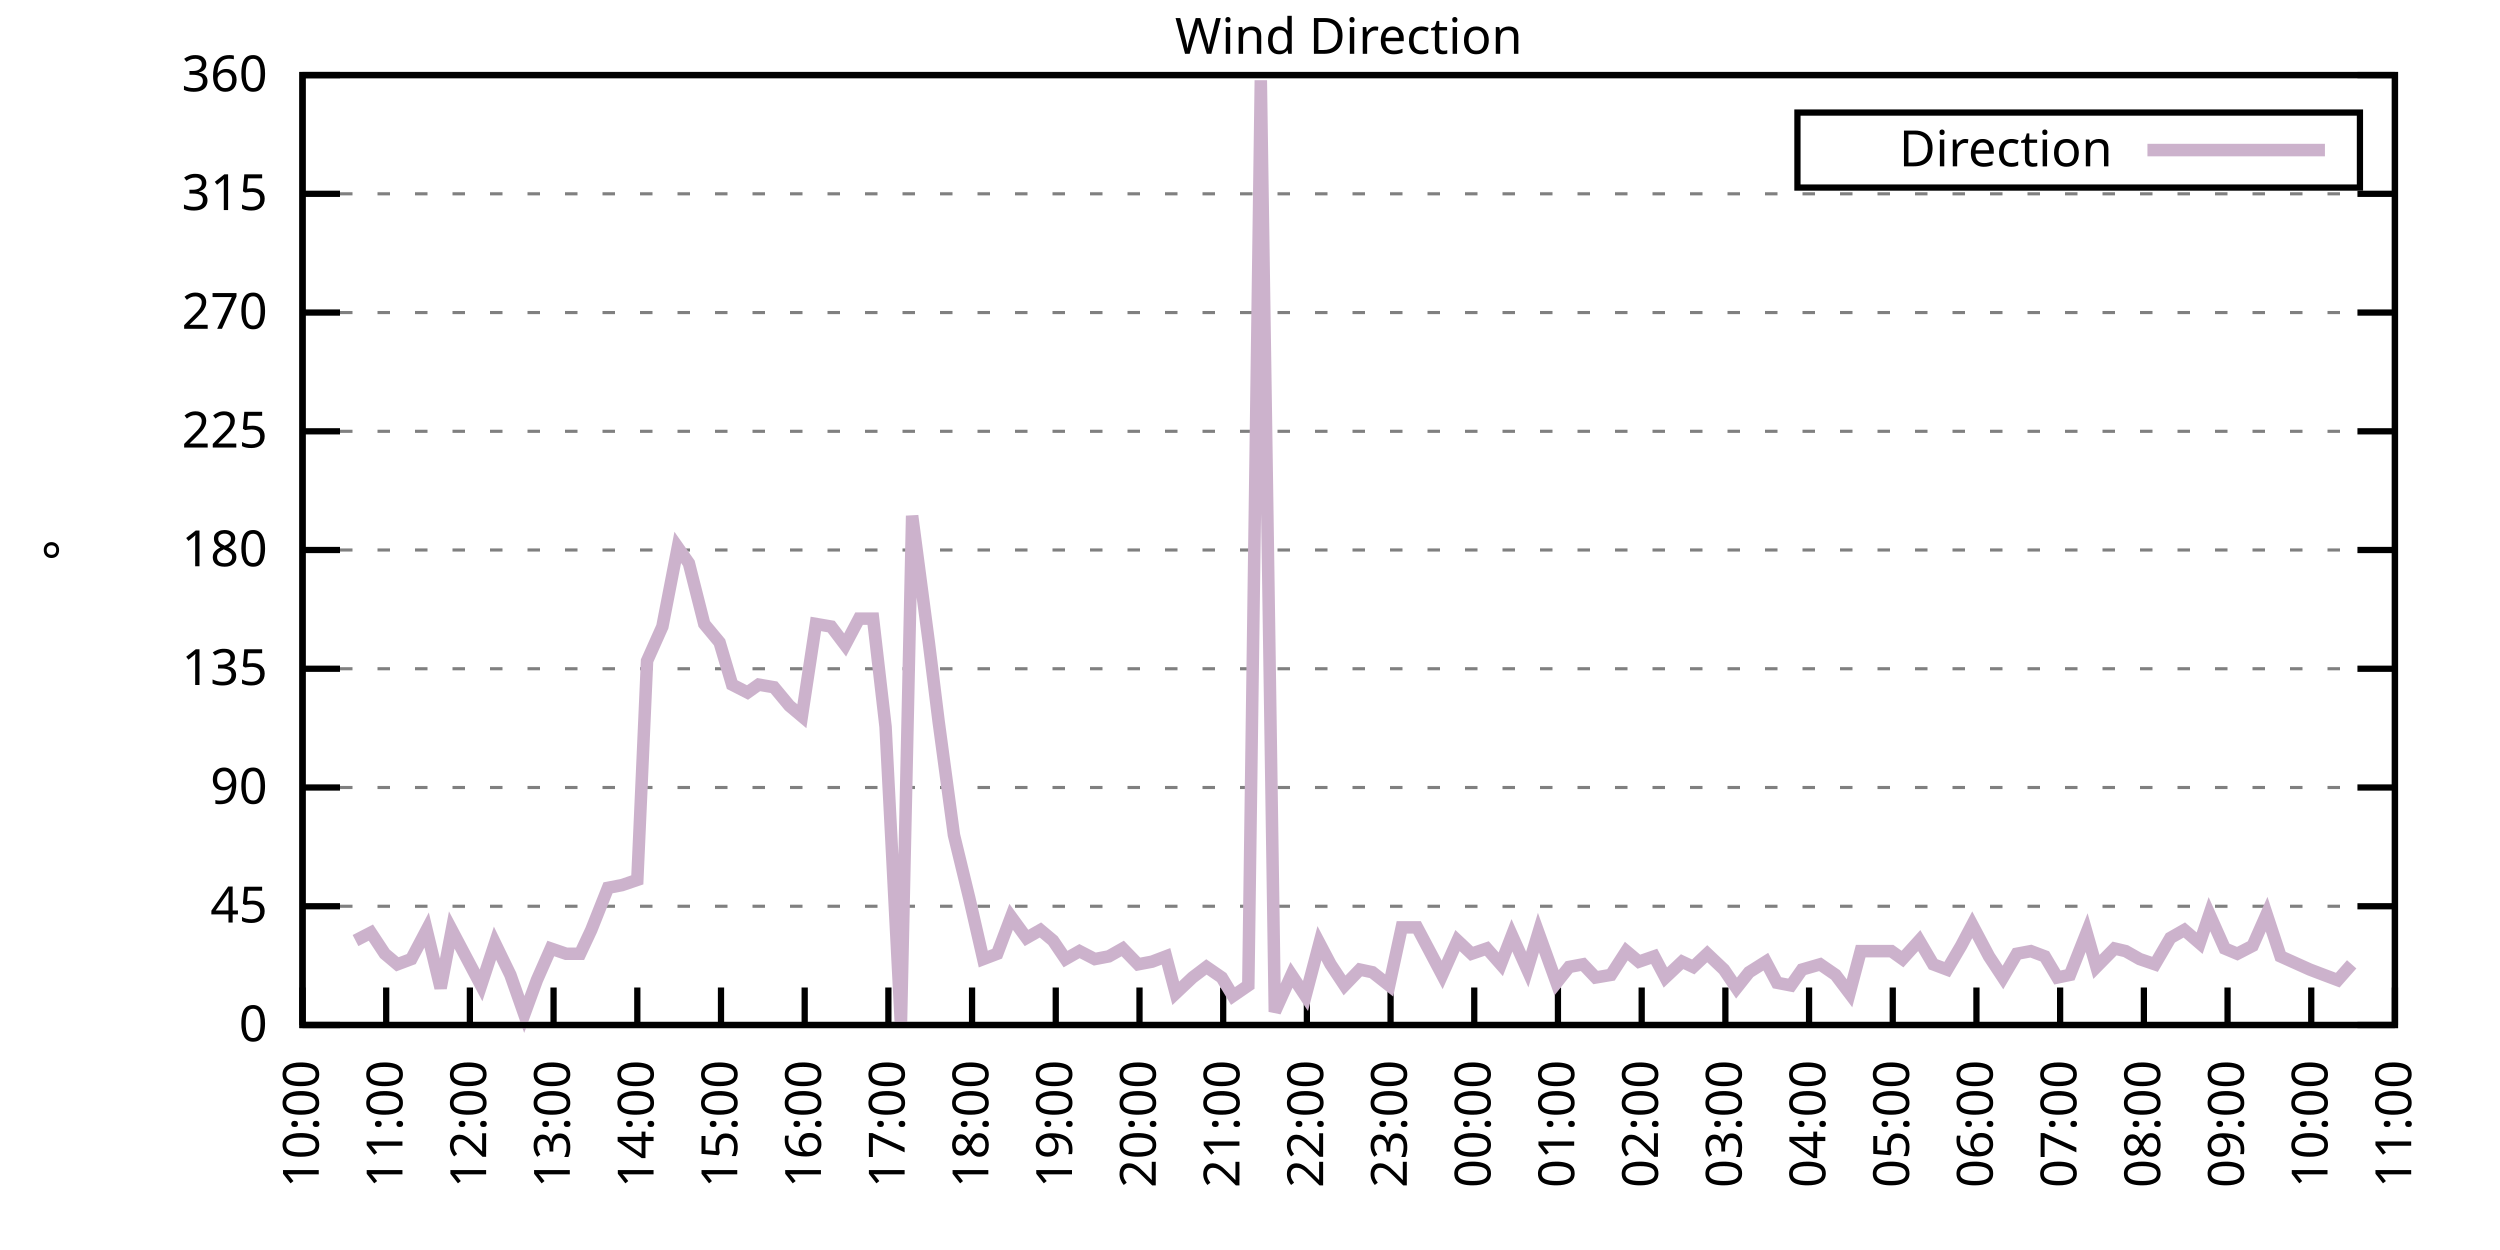
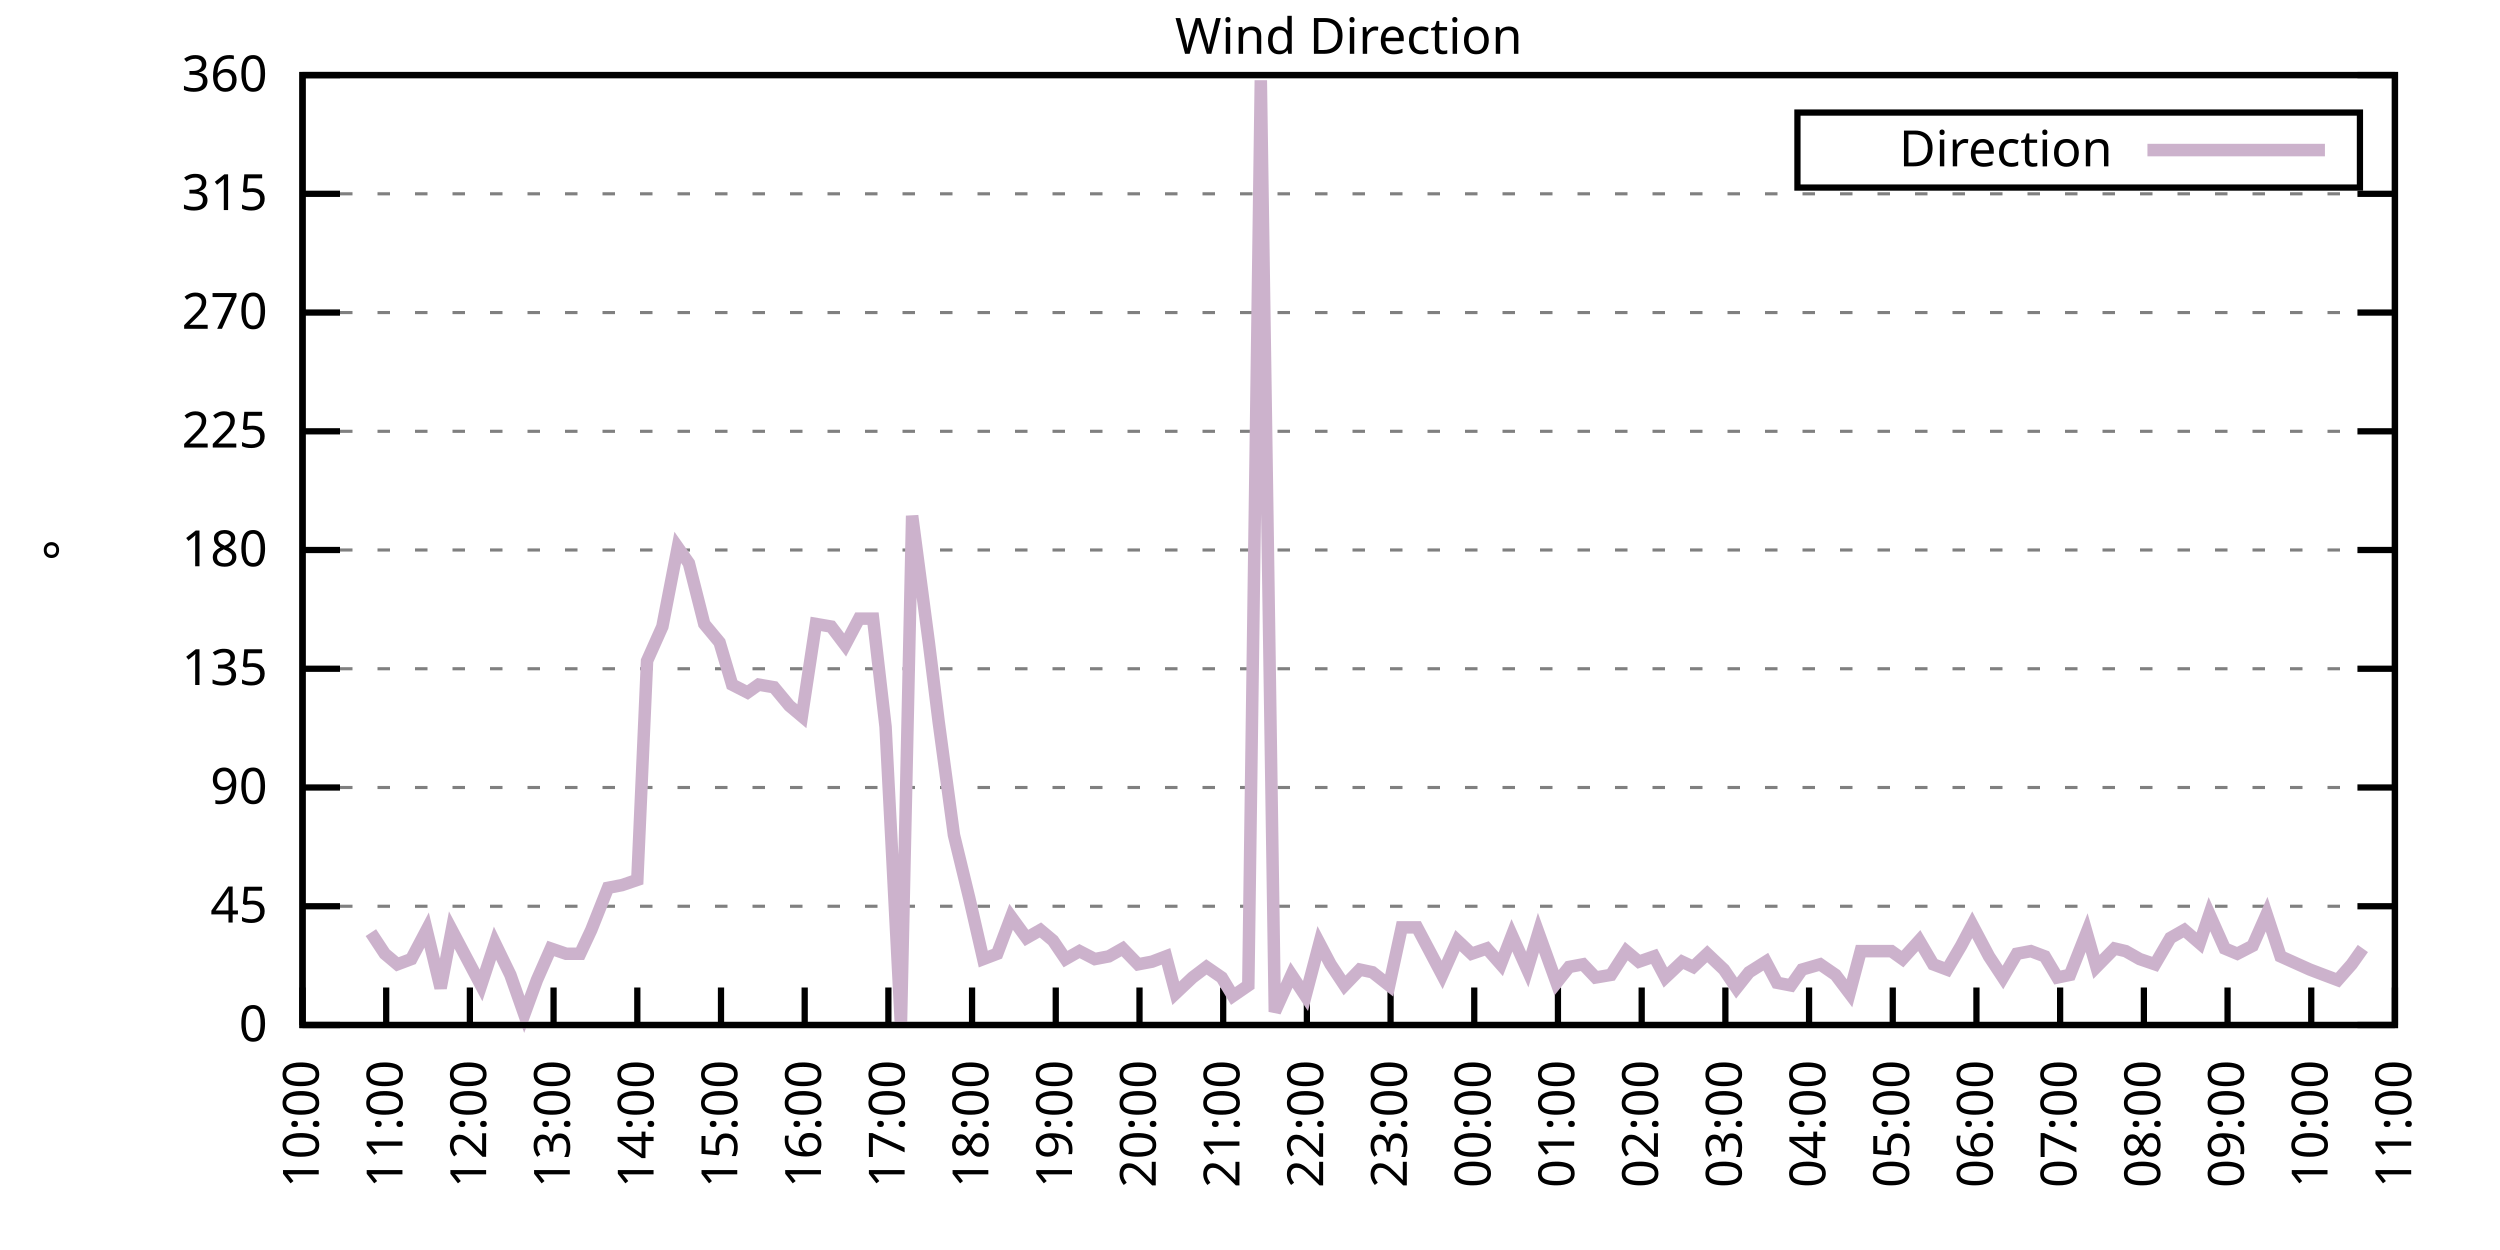
<svg xmlns="http://www.w3.org/2000/svg" xmlns:xlink="http://www.w3.org/1999/xlink" width="400" height="200" viewBox="0 0 400 200">
  <g id="gnuplot_canvas">
    <rect x="0" y="0" width="400" height="200" fill="none" />
    <defs>
      <circle id="gpDot" r="0.5" stroke-width="0.5" stroke="currentColor" />
      <path id="gpPt0" stroke-width="0.333" stroke="currentColor" d="M-1,0 h2 M0,-1 v2" />
      <path id="gpPt1" stroke-width="0.333" stroke="currentColor" d="M-1,-1 L1,1 M1,-1 L-1,1" />
      <path id="gpPt2" stroke-width="0.333" stroke="currentColor" d="M-1,0 L1,0 M0,-1 L0,1 M-1,-1 L1,1 M-1,1 L1,-1" />
      <rect id="gpPt3" stroke-width="0.333" stroke="currentColor" x="-1" y="-1" width="2" height="2" />
      <rect id="gpPt4" stroke-width="0.333" stroke="currentColor" fill="currentColor" x="-1" y="-1" width="2" height="2" />
      <circle id="gpPt5" stroke-width="0.333" stroke="currentColor" cx="0" cy="0" r="1" />
      <use xlink:href="#gpPt5" id="gpPt6" fill="currentColor" stroke="none" />
      <path id="gpPt7" stroke-width="0.333" stroke="currentColor" d="M0,-1.33 L-1.33,0.67 L1.33,0.67 z" />
      <use xlink:href="#gpPt7" id="gpPt8" fill="currentColor" stroke="none" />
      <use xlink:href="#gpPt7" id="gpPt9" stroke="currentColor" transform="rotate(180)" />
      <use xlink:href="#gpPt9" id="gpPt10" fill="currentColor" stroke="none" />
      <use xlink:href="#gpPt3" id="gpPt11" stroke="currentColor" transform="rotate(45)" />
      <use xlink:href="#gpPt11" id="gpPt12" fill="currentColor" stroke="none" />
      <path id="gpPt13" stroke-width="0.333" stroke="currentColor" d="M0,1.330 L1.265,0.411 L0.782,-1.067 L-0.782,-1.076 L-1.265,0.411 z" />
      <use xlink:href="#gpPt13" id="gpPt14" fill="currentColor" stroke="none" />
      <filter id="textbox" filterUnits="objectBoundingBox" x="0" y="0" height="1" width="1">
        <feFlood flood-color="white" flood-opacity="1" result="bgnd" />
        <feComposite in="SourceGraphic" in2="bgnd" operator="atop" />
      </filter>
      <filter id="greybox" filterUnits="objectBoundingBox" x="0" y="0" height="1" width="1">
        <feFlood flood-color="lightgrey" flood-opacity="1" result="grey" />
        <feComposite in="SourceGraphic" in2="grey" operator="atop" />
      </filter>
    </defs>
    <g fill="none" color="white" stroke="currentColor" stroke-width="1.00" stroke-linecap="butt" stroke-linejoin="miter">
</g>
    <g fill="none" color="black" stroke="currentColor" stroke-width="1.00" stroke-linecap="butt" stroke-linejoin="miter">
      <g stroke="none" shape-rendering="crispEdges">
        <polygon fill="rgb(255, 255, 255)" points="48.40,164.00 383.18,164.00 383.18,12.02 48.40,12.02 " />
      </g>
    </g>
    <g fill="none" color="black" stroke="currentColor" stroke-width="1.00" stroke-linecap="butt" stroke-linejoin="miter">
</g>
    <g fill="none" color="black" stroke="black" stroke-width="0.50" stroke-linecap="butt" stroke-linejoin="miter">
</g>
    <g fill="none" color="gray" stroke="currentColor" stroke-width="0.50" stroke-linecap="butt" stroke-linejoin="miter">
      <path stroke="gray" stroke-dasharray="2,4" class="gridline" d="M48.40,164.00 L383.19,164.00  " />
    </g>
    <g fill="none" color="gray" stroke="gray" stroke-width="1.00" stroke-linecap="butt" stroke-linejoin="miter">
</g>
    <g fill="none" color="black" stroke="currentColor" stroke-width="1.00" stroke-linecap="butt" stroke-linejoin="miter">
      <path stroke="black" d="M48.40,164.00 L54.40,164.00 M383.19,164.00 L377.19,164.00  " />
      <g transform="translate(42.80,166.60)" stroke="none" fill="black" font-family="Sans" font-size="8.00" text-anchor="end">
        <text>
          <tspan font-family="Sans"> 0</tspan>
        </text>
      </g>
    </g>
    <g fill="none" color="black" stroke="currentColor" stroke-width="1.00" stroke-linecap="butt" stroke-linejoin="miter">
</g>
    <g fill="none" color="black" stroke="black" stroke-width="0.50" stroke-linecap="butt" stroke-linejoin="miter">
</g>
    <g fill="none" color="gray" stroke="currentColor" stroke-width="0.50" stroke-linecap="butt" stroke-linejoin="miter">
      <path stroke="gray" stroke-dasharray="2,4" class="gridline" d="M48.40,145.00 L383.19,145.00  " />
    </g>
    <g fill="none" color="gray" stroke="gray" stroke-width="1.00" stroke-linecap="butt" stroke-linejoin="miter">
</g>
    <g fill="none" color="black" stroke="currentColor" stroke-width="1.00" stroke-linecap="butt" stroke-linejoin="miter">
      <path stroke="black" d="M48.40,145.00 L54.40,145.00 M383.19,145.00 L377.19,145.00  " />
      <g transform="translate(42.80,147.60)" stroke="none" fill="black" font-family="Sans" font-size="8.00" text-anchor="end">
        <text>
          <tspan font-family="Sans"> 45</tspan>
        </text>
      </g>
    </g>
    <g fill="none" color="black" stroke="currentColor" stroke-width="1.00" stroke-linecap="butt" stroke-linejoin="miter">
</g>
    <g fill="none" color="black" stroke="black" stroke-width="0.50" stroke-linecap="butt" stroke-linejoin="miter">
</g>
    <g fill="none" color="gray" stroke="currentColor" stroke-width="0.50" stroke-linecap="butt" stroke-linejoin="miter">
      <path stroke="gray" stroke-dasharray="2,4" class="gridline" d="M48.40,126.00 L383.19,126.00  " />
    </g>
    <g fill="none" color="gray" stroke="gray" stroke-width="1.00" stroke-linecap="butt" stroke-linejoin="miter">
</g>
    <g fill="none" color="black" stroke="currentColor" stroke-width="1.00" stroke-linecap="butt" stroke-linejoin="miter">
      <path stroke="black" d="M48.40,126.00 L54.40,126.00 M383.19,126.00 L377.19,126.00  " />
      <g transform="translate(42.80,128.60)" stroke="none" fill="black" font-family="Sans" font-size="8.00" text-anchor="end">
        <text>
          <tspan font-family="Sans"> 90</tspan>
        </text>
      </g>
    </g>
    <g fill="none" color="black" stroke="currentColor" stroke-width="1.00" stroke-linecap="butt" stroke-linejoin="miter">
</g>
    <g fill="none" color="black" stroke="black" stroke-width="0.50" stroke-linecap="butt" stroke-linejoin="miter">
</g>
    <g fill="none" color="gray" stroke="currentColor" stroke-width="0.50" stroke-linecap="butt" stroke-linejoin="miter">
      <path stroke="gray" stroke-dasharray="2,4" class="gridline" d="M48.40,107.00 L383.19,107.00  " />
    </g>
    <g fill="none" color="gray" stroke="gray" stroke-width="1.00" stroke-linecap="butt" stroke-linejoin="miter">
</g>
    <g fill="none" color="black" stroke="currentColor" stroke-width="1.00" stroke-linecap="butt" stroke-linejoin="miter">
      <path stroke="black" d="M48.40,107.00 L54.40,107.00 M383.19,107.00 L377.19,107.00  " />
      <g transform="translate(42.80,109.60)" stroke="none" fill="black" font-family="Sans" font-size="8.00" text-anchor="end">
        <text>
          <tspan font-family="Sans"> 135</tspan>
        </text>
      </g>
    </g>
    <g fill="none" color="black" stroke="currentColor" stroke-width="1.00" stroke-linecap="butt" stroke-linejoin="miter">
</g>
    <g fill="none" color="black" stroke="black" stroke-width="0.50" stroke-linecap="butt" stroke-linejoin="miter">
</g>
    <g fill="none" color="gray" stroke="currentColor" stroke-width="0.50" stroke-linecap="butt" stroke-linejoin="miter">
      <path stroke="gray" stroke-dasharray="2,4" class="gridline" d="M48.40,88.00 L383.19,88.00  " />
    </g>
    <g fill="none" color="gray" stroke="gray" stroke-width="1.00" stroke-linecap="butt" stroke-linejoin="miter">
</g>
    <g fill="none" color="black" stroke="currentColor" stroke-width="1.00" stroke-linecap="butt" stroke-linejoin="miter">
      <path stroke="black" d="M48.40,88.00 L54.40,88.00 M383.19,88.00 L377.19,88.00  " />
      <g transform="translate(42.80,90.60)" stroke="none" fill="black" font-family="Sans" font-size="8.00" text-anchor="end">
        <text>
          <tspan font-family="Sans"> 180</tspan>
        </text>
      </g>
    </g>
    <g fill="none" color="black" stroke="currentColor" stroke-width="1.00" stroke-linecap="butt" stroke-linejoin="miter">
</g>
    <g fill="none" color="black" stroke="black" stroke-width="0.50" stroke-linecap="butt" stroke-linejoin="miter">
</g>
    <g fill="none" color="gray" stroke="currentColor" stroke-width="0.50" stroke-linecap="butt" stroke-linejoin="miter">
      <path stroke="gray" stroke-dasharray="2,4" class="gridline" d="M48.40,69.01 L383.19,69.01  " />
    </g>
    <g fill="none" color="gray" stroke="gray" stroke-width="1.00" stroke-linecap="butt" stroke-linejoin="miter">
</g>
    <g fill="none" color="black" stroke="currentColor" stroke-width="1.00" stroke-linecap="butt" stroke-linejoin="miter">
      <path stroke="black" d="M48.40,69.01 L54.40,69.01 M383.19,69.01 L377.19,69.01  " />
      <g transform="translate(42.80,71.61)" stroke="none" fill="black" font-family="Sans" font-size="8.00" text-anchor="end">
        <text>
          <tspan font-family="Sans"> 225</tspan>
        </text>
      </g>
    </g>
    <g fill="none" color="black" stroke="currentColor" stroke-width="1.00" stroke-linecap="butt" stroke-linejoin="miter">
</g>
    <g fill="none" color="black" stroke="black" stroke-width="0.50" stroke-linecap="butt" stroke-linejoin="miter">
</g>
    <g fill="none" color="gray" stroke="currentColor" stroke-width="0.50" stroke-linecap="butt" stroke-linejoin="miter">
      <path stroke="gray" stroke-dasharray="2,4" class="gridline" d="M48.40,50.01 L383.19,50.01  " />
    </g>
    <g fill="none" color="gray" stroke="gray" stroke-width="1.00" stroke-linecap="butt" stroke-linejoin="miter">
</g>
    <g fill="none" color="black" stroke="currentColor" stroke-width="1.00" stroke-linecap="butt" stroke-linejoin="miter">
      <path stroke="black" d="M48.40,50.01 L54.40,50.01 M383.19,50.01 L377.19,50.01  " />
      <g transform="translate(42.80,52.61)" stroke="none" fill="black" font-family="Sans" font-size="8.00" text-anchor="end">
        <text>
          <tspan font-family="Sans"> 270</tspan>
        </text>
      </g>
    </g>
    <g fill="none" color="black" stroke="currentColor" stroke-width="1.00" stroke-linecap="butt" stroke-linejoin="miter">
</g>
    <g fill="none" color="black" stroke="black" stroke-width="0.50" stroke-linecap="butt" stroke-linejoin="miter">
</g>
    <g fill="none" color="gray" stroke="currentColor" stroke-width="0.50" stroke-linecap="butt" stroke-linejoin="miter">
      <path stroke="gray" stroke-dasharray="2,4" class="gridline" d="M48.40,31.01 L383.19,31.01  " />
    </g>
    <g fill="none" color="gray" stroke="gray" stroke-width="1.00" stroke-linecap="butt" stroke-linejoin="miter">
</g>
    <g fill="none" color="black" stroke="currentColor" stroke-width="1.00" stroke-linecap="butt" stroke-linejoin="miter">
      <path stroke="black" d="M48.40,31.01 L54.40,31.01 M383.19,31.01 L377.19,31.01  " />
      <g transform="translate(42.80,33.61)" stroke="none" fill="black" font-family="Sans" font-size="8.00" text-anchor="end">
        <text>
          <tspan font-family="Sans"> 315</tspan>
        </text>
      </g>
    </g>
    <g fill="none" color="black" stroke="currentColor" stroke-width="1.00" stroke-linecap="butt" stroke-linejoin="miter">
</g>
    <g fill="none" color="black" stroke="black" stroke-width="0.50" stroke-linecap="butt" stroke-linejoin="miter">
</g>
    <g fill="none" color="gray" stroke="currentColor" stroke-width="0.50" stroke-linecap="butt" stroke-linejoin="miter">
      <path stroke="gray" stroke-dasharray="2,4" class="gridline" d="M48.40,12.01 L383.19,12.01  " />
    </g>
    <g fill="none" color="gray" stroke="gray" stroke-width="1.00" stroke-linecap="butt" stroke-linejoin="miter">
</g>
    <g fill="none" color="black" stroke="currentColor" stroke-width="1.00" stroke-linecap="butt" stroke-linejoin="miter">
      <path stroke="black" d="M48.40,12.01 L54.40,12.01 M383.19,12.01 L377.19,12.01  " />
      <g transform="translate(42.80,14.61)" stroke="none" fill="black" font-family="Sans" font-size="8.00" text-anchor="end">
        <text>
          <tspan font-family="Sans"> 360</tspan>
        </text>
      </g>
    </g>
    <g fill="none" color="black" stroke="currentColor" stroke-width="1.00" stroke-linecap="butt" stroke-linejoin="miter">
      <path stroke="black" d="M48.40,164.00 L48.40,158.00  " />
      <g transform="translate(51.00,169.60) rotate(270.00)" stroke="none" fill="black" font-family="Sans" font-size="8.00" text-anchor="end">
        <text>
          <tspan font-family="Sans">10:00</tspan>
        </text>
      </g>
    </g>
    <g fill="none" color="black" stroke="currentColor" stroke-width="1.00" stroke-linecap="butt" stroke-linejoin="miter">
      <path stroke="black" d="M61.79,164.00 L61.79,158.00  " />
      <g transform="translate(64.39,169.60) rotate(270.00)" stroke="none" fill="black" font-family="Sans" font-size="8.00" text-anchor="end">
        <text>
          <tspan font-family="Sans">11:00</tspan>
        </text>
      </g>
    </g>
    <g fill="none" color="black" stroke="currentColor" stroke-width="1.00" stroke-linecap="butt" stroke-linejoin="miter">
      <path stroke="black" d="M75.18,164.00 L75.18,158.00  " />
      <g transform="translate(77.78,169.60) rotate(270.00)" stroke="none" fill="black" font-family="Sans" font-size="8.00" text-anchor="end">
        <text>
          <tspan font-family="Sans">12:00</tspan>
        </text>
      </g>
    </g>
    <g fill="none" color="black" stroke="currentColor" stroke-width="1.00" stroke-linecap="butt" stroke-linejoin="miter">
      <path stroke="black" d="M88.57,164.00 L88.57,158.00  " />
      <g transform="translate(91.17,169.60) rotate(270.00)" stroke="none" fill="black" font-family="Sans" font-size="8.00" text-anchor="end">
        <text>
          <tspan font-family="Sans">13:00</tspan>
        </text>
      </g>
    </g>
    <g fill="none" color="black" stroke="currentColor" stroke-width="1.00" stroke-linecap="butt" stroke-linejoin="miter">
      <path stroke="black" d="M101.97,164.00 L101.97,158.00  " />
      <g transform="translate(104.57,169.60) rotate(270.00)" stroke="none" fill="black" font-family="Sans" font-size="8.00" text-anchor="end">
        <text>
          <tspan font-family="Sans">14:00</tspan>
        </text>
      </g>
    </g>
    <g fill="none" color="black" stroke="currentColor" stroke-width="1.00" stroke-linecap="butt" stroke-linejoin="miter">
      <path stroke="black" d="M115.36,164.00 L115.36,158.00  " />
      <g transform="translate(117.96,169.60) rotate(270.00)" stroke="none" fill="black" font-family="Sans" font-size="8.00" text-anchor="end">
        <text>
          <tspan font-family="Sans">15:00</tspan>
        </text>
      </g>
    </g>
    <g fill="none" color="black" stroke="currentColor" stroke-width="1.00" stroke-linecap="butt" stroke-linejoin="miter">
      <path stroke="black" d="M128.75,164.00 L128.75,158.00  " />
      <g transform="translate(131.35,169.60) rotate(270.00)" stroke="none" fill="black" font-family="Sans" font-size="8.00" text-anchor="end">
        <text>
          <tspan font-family="Sans">16:00</tspan>
        </text>
      </g>
    </g>
    <g fill="none" color="black" stroke="currentColor" stroke-width="1.00" stroke-linecap="butt" stroke-linejoin="miter">
      <path stroke="black" d="M142.14,164.00 L142.14,158.00  " />
      <g transform="translate(144.74,169.60) rotate(270.00)" stroke="none" fill="black" font-family="Sans" font-size="8.00" text-anchor="end">
        <text>
          <tspan font-family="Sans">17:00</tspan>
        </text>
      </g>
    </g>
    <g fill="none" color="black" stroke="currentColor" stroke-width="1.00" stroke-linecap="butt" stroke-linejoin="miter">
      <path stroke="black" d="M155.53,164.00 L155.53,158.00  " />
      <g transform="translate(158.13,169.60) rotate(270.00)" stroke="none" fill="black" font-family="Sans" font-size="8.00" text-anchor="end">
        <text>
          <tspan font-family="Sans">18:00</tspan>
        </text>
      </g>
    </g>
    <g fill="none" color="black" stroke="currentColor" stroke-width="1.00" stroke-linecap="butt" stroke-linejoin="miter">
      <path stroke="black" d="M168.92,164.00 L168.92,158.00  " />
      <g transform="translate(171.52,169.60) rotate(270.00)" stroke="none" fill="black" font-family="Sans" font-size="8.00" text-anchor="end">
        <text>
          <tspan font-family="Sans">19:00</tspan>
        </text>
      </g>
    </g>
    <g fill="none" color="black" stroke="currentColor" stroke-width="1.00" stroke-linecap="butt" stroke-linejoin="miter">
      <path stroke="black" d="M182.32,164.00 L182.32,158.00  " />
      <g transform="translate(184.92,169.60) rotate(270.00)" stroke="none" fill="black" font-family="Sans" font-size="8.00" text-anchor="end">
        <text>
          <tspan font-family="Sans">20:00</tspan>
        </text>
      </g>
    </g>
    <g fill="none" color="black" stroke="currentColor" stroke-width="1.00" stroke-linecap="butt" stroke-linejoin="miter">
      <path stroke="black" d="M195.71,164.00 L195.71,158.00  " />
      <g transform="translate(198.31,169.60) rotate(270.00)" stroke="none" fill="black" font-family="Sans" font-size="8.00" text-anchor="end">
        <text>
          <tspan font-family="Sans">21:00</tspan>
        </text>
      </g>
    </g>
    <g fill="none" color="black" stroke="currentColor" stroke-width="1.00" stroke-linecap="butt" stroke-linejoin="miter">
      <path stroke="black" d="M209.10,164.00 L209.10,158.00  " />
      <g transform="translate(211.70,169.60) rotate(270.00)" stroke="none" fill="black" font-family="Sans" font-size="8.00" text-anchor="end">
        <text>
          <tspan font-family="Sans">22:00</tspan>
        </text>
      </g>
    </g>
    <g fill="none" color="black" stroke="currentColor" stroke-width="1.00" stroke-linecap="butt" stroke-linejoin="miter">
      <path stroke="black" d="M222.49,164.00 L222.49,158.00  " />
      <g transform="translate(225.09,169.60) rotate(270.00)" stroke="none" fill="black" font-family="Sans" font-size="8.00" text-anchor="end">
        <text>
          <tspan font-family="Sans">23:00</tspan>
        </text>
      </g>
    </g>
    <g fill="none" color="black" stroke="currentColor" stroke-width="1.00" stroke-linecap="butt" stroke-linejoin="miter">
      <path stroke="black" d="M235.88,164.00 L235.88,158.00  " />
      <g transform="translate(238.48,169.60) rotate(270.00)" stroke="none" fill="black" font-family="Sans" font-size="8.00" text-anchor="end">
        <text>
          <tspan font-family="Sans">00:00</tspan>
        </text>
      </g>
    </g>
    <g fill="none" color="black" stroke="currentColor" stroke-width="1.00" stroke-linecap="butt" stroke-linejoin="miter">
      <path stroke="black" d="M249.27,164.00 L249.27,158.00  " />
      <g transform="translate(251.87,169.60) rotate(270.00)" stroke="none" fill="black" font-family="Sans" font-size="8.00" text-anchor="end">
        <text>
          <tspan font-family="Sans">01:00</tspan>
        </text>
      </g>
    </g>
    <g fill="none" color="black" stroke="currentColor" stroke-width="1.00" stroke-linecap="butt" stroke-linejoin="miter">
      <path stroke="black" d="M262.67,164.00 L262.67,158.00  " />
      <g transform="translate(265.27,169.60) rotate(270.00)" stroke="none" fill="black" font-family="Sans" font-size="8.00" text-anchor="end">
        <text>
          <tspan font-family="Sans">02:00</tspan>
        </text>
      </g>
    </g>
    <g fill="none" color="black" stroke="currentColor" stroke-width="1.00" stroke-linecap="butt" stroke-linejoin="miter">
      <path stroke="black" d="M276.06,164.00 L276.06,158.00  " />
      <g transform="translate(278.66,169.60) rotate(270.00)" stroke="none" fill="black" font-family="Sans" font-size="8.00" text-anchor="end">
        <text>
          <tspan font-family="Sans">03:00</tspan>
        </text>
      </g>
    </g>
    <g fill="none" color="black" stroke="currentColor" stroke-width="1.00" stroke-linecap="butt" stroke-linejoin="miter">
      <path stroke="black" d="M289.45,164.00 L289.45,158.00  " />
      <g transform="translate(292.05,169.60) rotate(270.00)" stroke="none" fill="black" font-family="Sans" font-size="8.00" text-anchor="end">
        <text>
          <tspan font-family="Sans">04:00</tspan>
        </text>
      </g>
    </g>
    <g fill="none" color="black" stroke="currentColor" stroke-width="1.00" stroke-linecap="butt" stroke-linejoin="miter">
      <path stroke="black" d="M302.84,164.00 L302.84,158.00  " />
      <g transform="translate(305.44,169.60) rotate(270.00)" stroke="none" fill="black" font-family="Sans" font-size="8.00" text-anchor="end">
        <text>
          <tspan font-family="Sans">05:00</tspan>
        </text>
      </g>
    </g>
    <g fill="none" color="black" stroke="currentColor" stroke-width="1.00" stroke-linecap="butt" stroke-linejoin="miter">
      <path stroke="black" d="M316.23,164.00 L316.23,158.00  " />
      <g transform="translate(318.83,169.60) rotate(270.00)" stroke="none" fill="black" font-family="Sans" font-size="8.00" text-anchor="end">
        <text>
          <tspan font-family="Sans">06:00</tspan>
        </text>
      </g>
    </g>
    <g fill="none" color="black" stroke="currentColor" stroke-width="1.00" stroke-linecap="butt" stroke-linejoin="miter">
      <path stroke="black" d="M329.62,164.00 L329.62,158.00  " />
      <g transform="translate(332.22,169.60) rotate(270.00)" stroke="none" fill="black" font-family="Sans" font-size="8.00" text-anchor="end">
        <text>
          <tspan font-family="Sans">07:00</tspan>
        </text>
      </g>
    </g>
    <g fill="none" color="black" stroke="currentColor" stroke-width="1.00" stroke-linecap="butt" stroke-linejoin="miter">
      <path stroke="black" d="M343.02,164.00 L343.02,158.00  " />
      <g transform="translate(345.62,169.60) rotate(270.00)" stroke="none" fill="black" font-family="Sans" font-size="8.00" text-anchor="end">
        <text>
          <tspan font-family="Sans">08:00</tspan>
        </text>
      </g>
    </g>
    <g fill="none" color="black" stroke="currentColor" stroke-width="1.00" stroke-linecap="butt" stroke-linejoin="miter">
      <path stroke="black" d="M356.41,164.00 L356.41,158.00  " />
      <g transform="translate(359.01,169.60) rotate(270.00)" stroke="none" fill="black" font-family="Sans" font-size="8.00" text-anchor="end">
        <text>
          <tspan font-family="Sans">09:00</tspan>
        </text>
      </g>
    </g>
    <g fill="none" color="black" stroke="currentColor" stroke-width="1.00" stroke-linecap="butt" stroke-linejoin="miter">
      <path stroke="black" d="M369.80,164.00 L369.80,158.00  " />
      <g transform="translate(372.40,169.60) rotate(270.00)" stroke="none" fill="black" font-family="Sans" font-size="8.00" text-anchor="end">
        <text>
          <tspan font-family="Sans">10:00</tspan>
        </text>
      </g>
    </g>
    <g fill="none" color="black" stroke="currentColor" stroke-width="1.00" stroke-linecap="butt" stroke-linejoin="miter">
      <path stroke="black" d="M383.19,164.00 L383.19,158.00  " />
      <g transform="translate(385.79,169.60) rotate(270.00)" stroke="none" fill="black" font-family="Sans" font-size="8.00" text-anchor="end">
        <text>
          <tspan font-family="Sans">11:00</tspan>
        </text>
      </g>
    </g>
    <g fill="none" color="black" stroke="currentColor" stroke-width="1.00" stroke-linecap="butt" stroke-linejoin="miter">
</g>
    <g fill="none" color="black" stroke="currentColor" stroke-width="1.00" stroke-linecap="butt" stroke-linejoin="miter">
      <path stroke="black" d="M48.40,12.01 L48.40,164.00 L383.19,164.00 L383.19,12.01 L48.40,12.01 Z  " />
    </g>
    <g fill="none" color="black" stroke="currentColor" stroke-width="1.00" stroke-linecap="butt" stroke-linejoin="miter">
</g>
    <g fill="none" color="black" stroke="currentColor" stroke-width="1.00" stroke-linecap="butt" stroke-linejoin="miter">
      <path stroke="black" d="M287.59,30.01 L287.59,18.01 L377.59,18.01 L377.59,30.01 L287.59,30.01 Z  " />
    </g>
    <g id="Wind_direction_plot_1">
      <g fill="none" color="white" stroke="black" stroke-width="2.00" stroke-linecap="butt" stroke-linejoin="miter">
</g>
      <g fill="none" color="black" stroke="currentColor" stroke-width="2.00" stroke-linecap="butt" stroke-linejoin="miter">
        <g transform="translate(337.99,26.61)" stroke="none" fill="black" font-family="Sans" font-size="8.00" text-anchor="end">
          <text>
            <tspan font-family="Sans">Direction</tspan>
          </text>
        </g>
      </g>
      <g fill="none" color="black" stroke="currentColor" stroke-width="2.00" stroke-linecap="butt" stroke-linejoin="miter">
-         <path stroke="rgb(204, 178, 204)" d="M343.59,24.01 L371.99,24.01 M56.88,150.49 L59.34,149.22 L61.57,152.60 L63.58,154.29 L65.81,153.45 L68.26,148.80   L70.50,158.09 L72.28,148.80 L74.96,153.87 L76.97,157.67 L79.20,150.91 L81.66,155.98 L83.89,162.31 L85.90,156.82   L88.13,151.76 L90.58,152.60 L92.82,152.60 L94.60,148.80 L97.28,142.05 L99.51,141.62 L101.97,140.78 L103.53,105.74   L105.98,100.25 L108.44,87.58 L110.22,90.12 L112.68,99.83 L115.13,102.78 L117.14,109.54 L119.60,110.80 L121.38,109.54   L123.84,109.96 L126.29,112.91 L128.30,114.60 L130.54,99.83 L132.99,100.25 L135.22,103.20 L137.45,98.98 L139.69,98.98   L141.69,116.29 L144.15,164.00 L145.94,82.52 L148.61,102.78 L150.18,115.45 L152.63,133.60 L155.09,143.73 L157.32,153.45   L159.55,152.60 L161.78,146.69 L164.24,150.07 L166.47,148.80 L168.48,150.49 L170.49,153.45 L172.72,152.18 L175.17,153.45   L177.41,153.02 L179.64,151.76 L182.09,154.29 L184.32,153.87 L186.56,153.02 L188.12,158.93 L190.80,156.40 L193.03,154.71   L195.48,156.40 L197.27,159.36 L199.73,157.67 L201.73,12.85 L203.97,161.89 L206.64,155.98 L208.88,159.36 L211.11,150.91   L212.89,154.29 L215.13,157.67 L217.58,155.13 L219.59,155.56 L222.27,157.67 L224.28,148.38 L226.73,148.38 L228.52,151.76   L230.75,155.98 L233.20,150.49 L235.44,152.60 L237.89,151.76 L240.12,154.29 L241.91,149.65 L244.36,155.13 L246.15,149.22   L249.05,157.24 L251.06,154.71 L253.29,154.29 L255.30,156.40 L257.76,155.98 L260.21,152.18 L262.22,153.87 L264.67,153.02   L266.46,156.40 L269.14,153.87 L270.92,154.71 L273.16,152.60 L275.83,155.13 L277.84,158.09 L279.85,155.56 L282.53,153.87   L284.32,157.24 L286.55,157.67 L288.33,155.13 L291.23,154.29 L293.69,155.98 L295.92,158.93 L297.71,152.18 L300.39,152.18   L302.62,152.18 L304.40,153.45 L307.08,150.49 L309.31,154.29 L311.54,155.13 L313.78,151.33 L315.56,147.96 L318.24,153.02   L320.47,156.40 L322.70,152.60 L324.94,152.18 L327.17,153.02 L329.18,156.40 L331.19,155.98 L333.86,149.22 L335.43,154.71   L338.33,151.76 L340.11,152.18 L342.35,153.45 L344.80,154.29 L347.26,150.07 L349.49,148.80 L351.94,150.91 L353.51,146.27   L355.96,151.76 L357.97,152.60 L360.42,151.33 L362.66,146.27 L364.89,153.02 L369.58,155.13 L371.81,155.98 L374.04,156.82   L376.27,154.29  " />
+         <path stroke="rgb(204, 178, 204)" d="M343.59,24.01 L371.99,24.01 M59.34,149.22 L61.57,152.60 L63.58,154.29 L65.81,153.45 L68.26,148.80 L70.50,158.09   L72.28,148.80 L74.96,153.87 L76.97,157.67 L79.20,150.91 L81.66,155.98 L83.89,162.31 L85.90,156.82 L88.13,151.76   L90.58,152.60 L92.82,152.60 L94.60,148.80 L97.28,142.05 L99.51,141.62 L101.97,140.78 L103.53,105.74 L105.98,100.25   L108.44,87.58 L110.22,90.12 L112.68,99.83 L115.13,102.78 L117.14,109.54 L119.60,110.80 L121.38,109.54 L123.84,109.96   L126.29,112.91 L128.30,114.60 L130.54,99.83 L132.99,100.25 L135.22,103.20 L137.45,98.98 L139.69,98.98 L141.69,116.29   L144.15,164.00 L145.94,82.52 L148.61,102.78 L150.18,115.45 L152.63,133.60 L155.09,143.73 L157.32,153.45 L159.55,152.60   L161.78,146.69 L164.24,150.07 L166.47,148.80 L168.48,150.49 L170.49,153.45 L172.72,152.18 L175.17,153.45 L177.41,153.02   L179.64,151.76 L182.09,154.29 L184.32,153.87 L186.56,153.02 L188.12,158.93 L190.80,156.40 L193.03,154.71 L195.48,156.40   L197.27,159.36 L199.73,157.67 L201.73,12.85 L203.97,161.89 L206.64,155.98 L208.88,159.36 L211.11,150.91 L212.89,154.29   L215.13,157.67 L217.58,155.13 L219.59,155.56 L222.27,157.67 L224.28,148.38 L226.73,148.38 L228.52,151.76 L230.75,155.98   L233.20,150.49 L235.44,152.60 L237.89,151.76 L240.12,154.29 L241.91,149.65 L244.36,155.13 L246.15,149.22 L249.05,157.24   L251.06,154.71 L253.29,154.29 L255.30,156.40 L257.76,155.98 L260.21,152.18 L262.22,153.87 L264.67,153.02 L266.46,156.40   L269.14,153.87 L270.92,154.71 L273.16,152.60 L275.83,155.13 L277.84,158.09 L279.85,155.56 L282.53,153.87 L284.32,157.24   L286.55,157.67 L288.33,155.13 L291.23,154.29 L293.69,155.98 L295.92,158.93 L297.71,152.18 L300.39,152.18 L302.62,152.18   L304.40,153.45 L307.08,150.49 L309.31,154.29 L311.54,155.13 L313.78,151.33 L315.56,147.96 L318.24,153.02 L320.47,156.40   L322.70,152.60 L324.94,152.18 L327.17,153.02 L329.18,156.40 L331.19,155.98 L333.86,149.22 L335.43,154.71 L338.33,151.76   L340.11,152.18 L342.35,153.45 L344.80,154.29 L347.26,150.07 L349.49,148.80 L351.94,150.91 L353.51,146.27 L355.96,151.76   L357.97,152.60 L360.42,151.33 L362.66,146.27 L364.89,153.02 L369.58,155.13 L371.81,155.98 L374.04,156.82 L376.27,154.29   L378.06,151.76  " />
      </g>
    </g>
    <g fill="none" color="black" stroke="currentColor" stroke-width="2.00" stroke-linecap="butt" stroke-linejoin="miter">
</g>
    <g fill="none" color="black" stroke="black" stroke-width="1.00" stroke-linecap="butt" stroke-linejoin="miter">
</g>
    <g fill="none" color="black" stroke="currentColor" stroke-width="1.00" stroke-linecap="butt" stroke-linejoin="miter">
      <path stroke="black" d="M48.40,12.01 L48.40,164.00 L383.19,164.00 L383.19,12.01 L48.40,12.01 Z  " />
      <g transform="translate(12.80,88.01) rotate(270.00)" stroke="none" fill="black" font-family="Sans" font-size="8.00" text-anchor="middle">
        <text>
          <tspan font-family="Sans">°</tspan>
        </text>
      </g>
    </g>
    <g fill="none" color="black" stroke="currentColor" stroke-width="1.00" stroke-linecap="butt" stroke-linejoin="miter">
</g>
    <g fill="none" color="black" stroke="currentColor" stroke-width="1.00" stroke-linecap="butt" stroke-linejoin="miter">
      <g transform="translate(215.79,8.61)" stroke="none" fill="black" font-family="Sans" font-size="8.00" text-anchor="middle">
        <text>
          <tspan font-family="Sans">Wind Direction</tspan>
        </text>
      </g>
    </g>
    <g fill="none" color="black" stroke="currentColor" stroke-width="1.00" stroke-linecap="butt" stroke-linejoin="miter">
</g>
  </g>
</svg>
